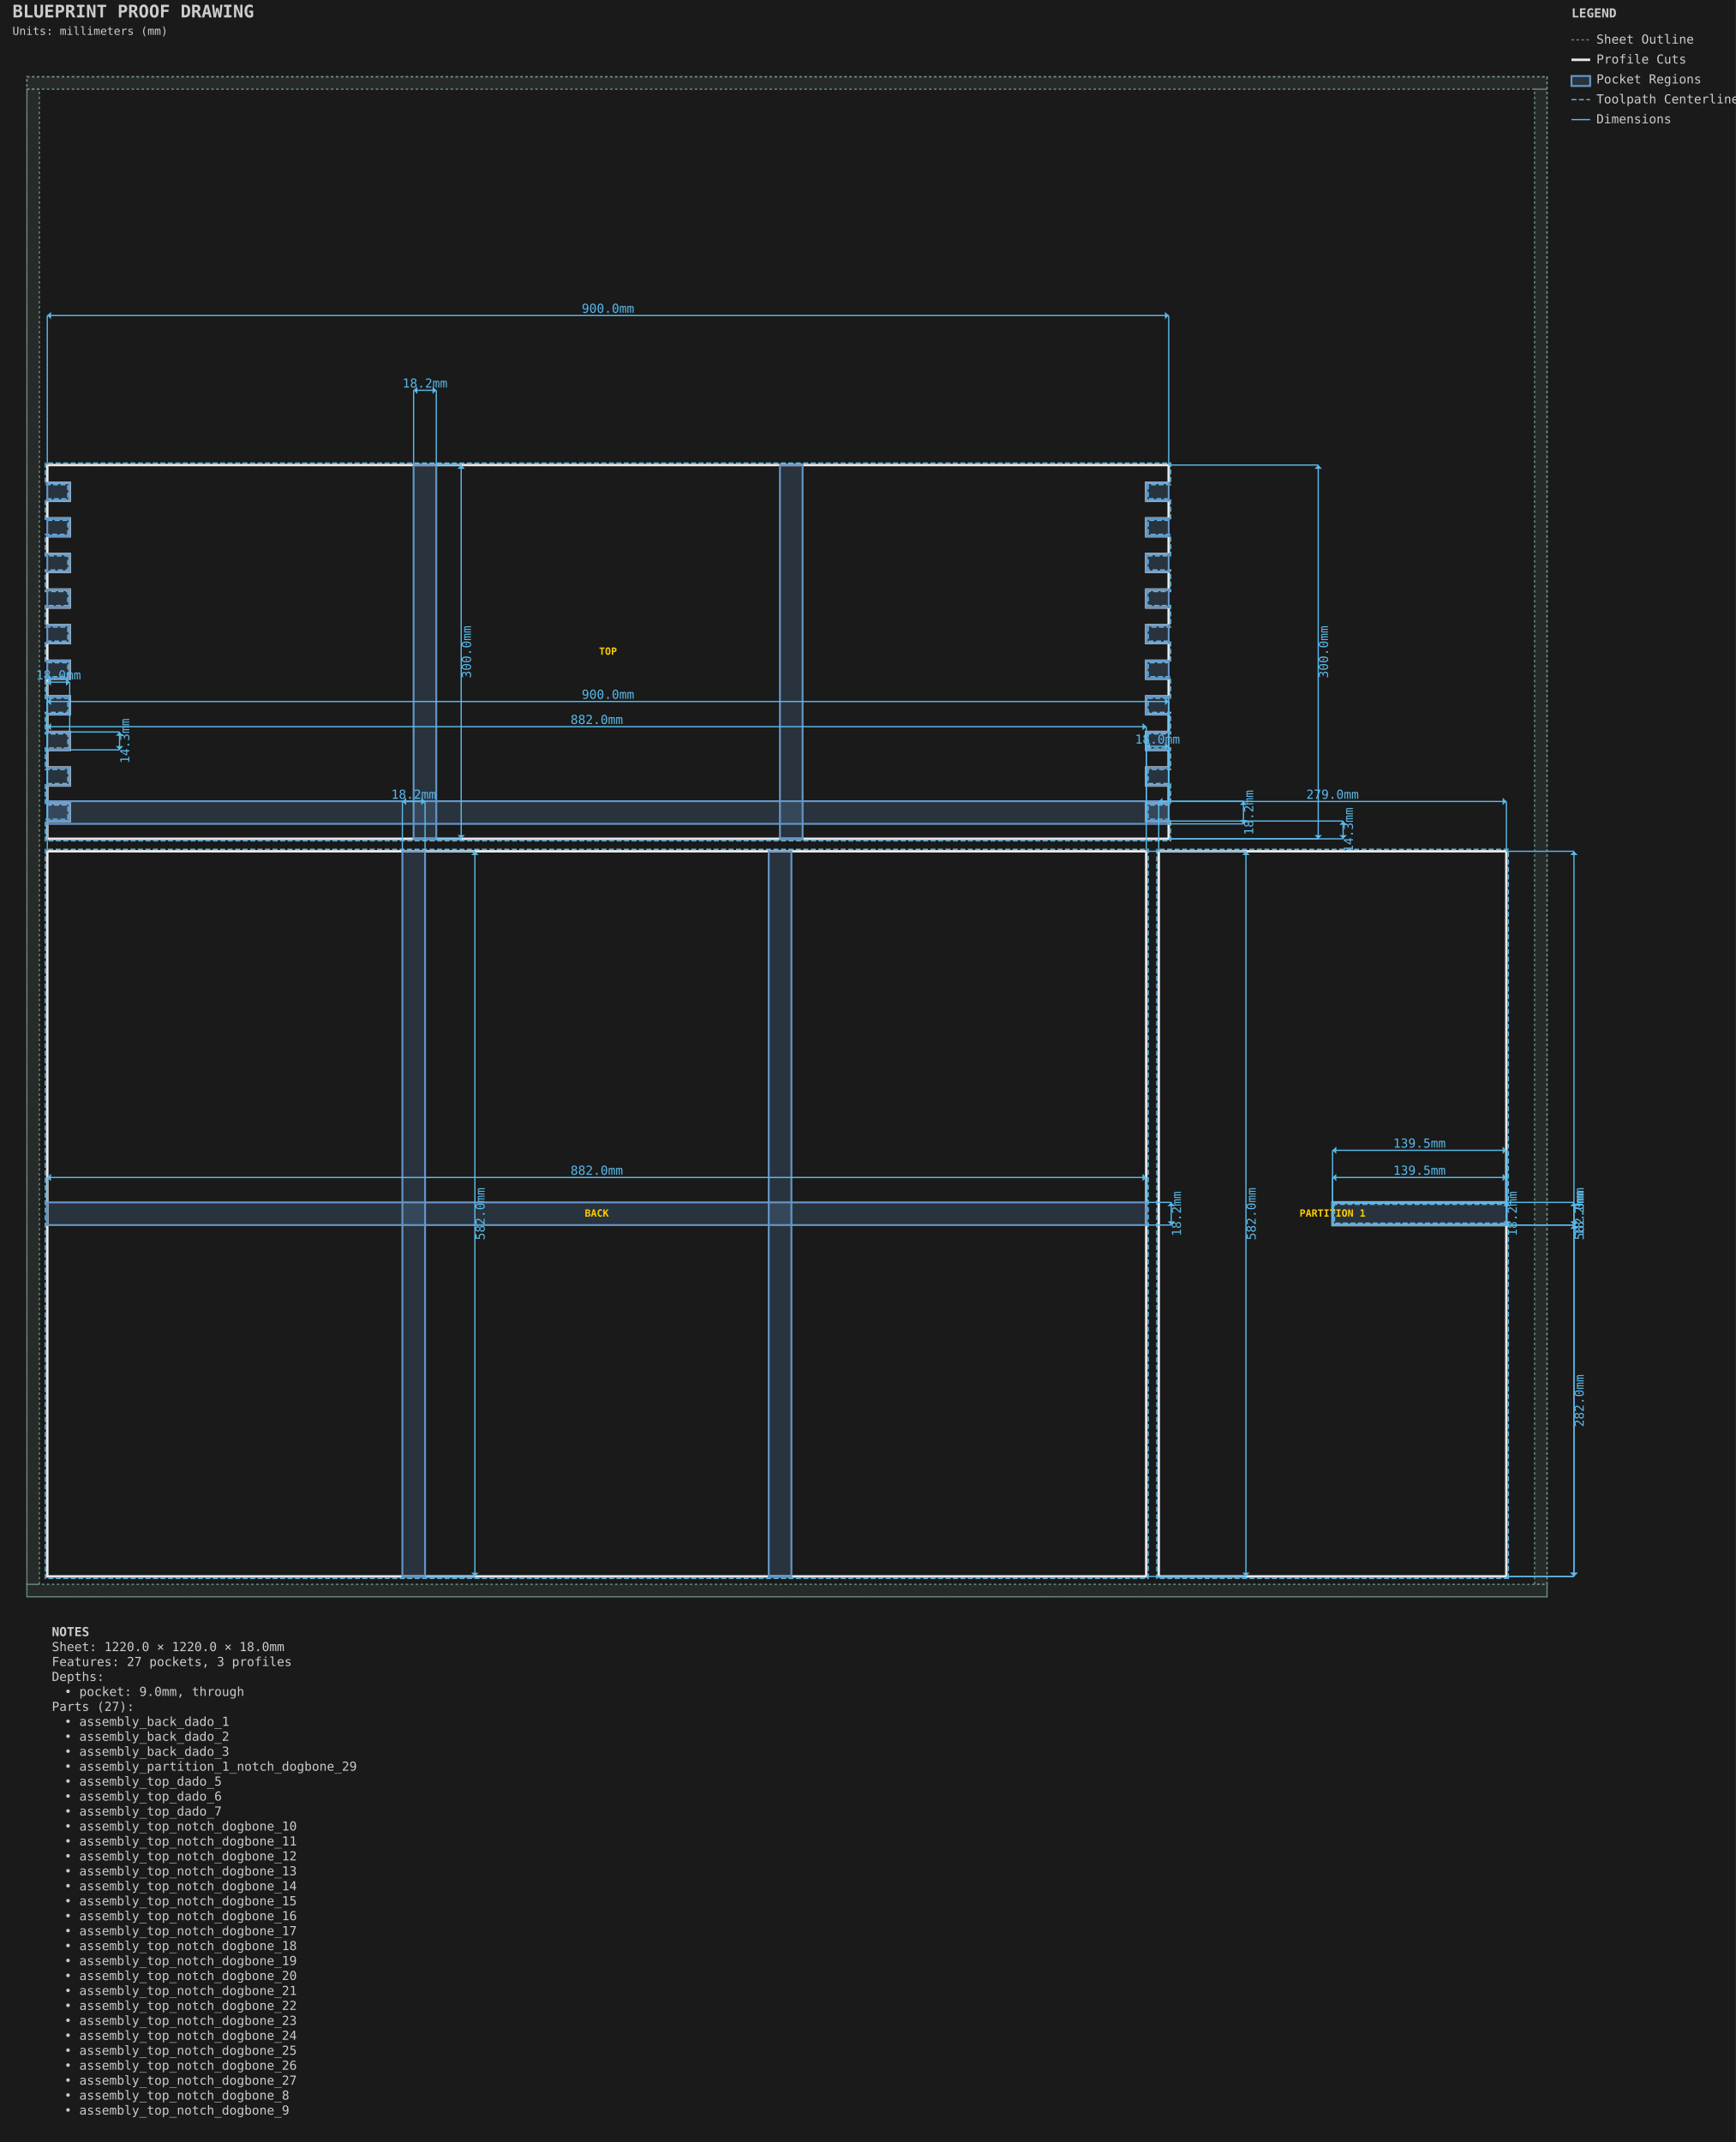
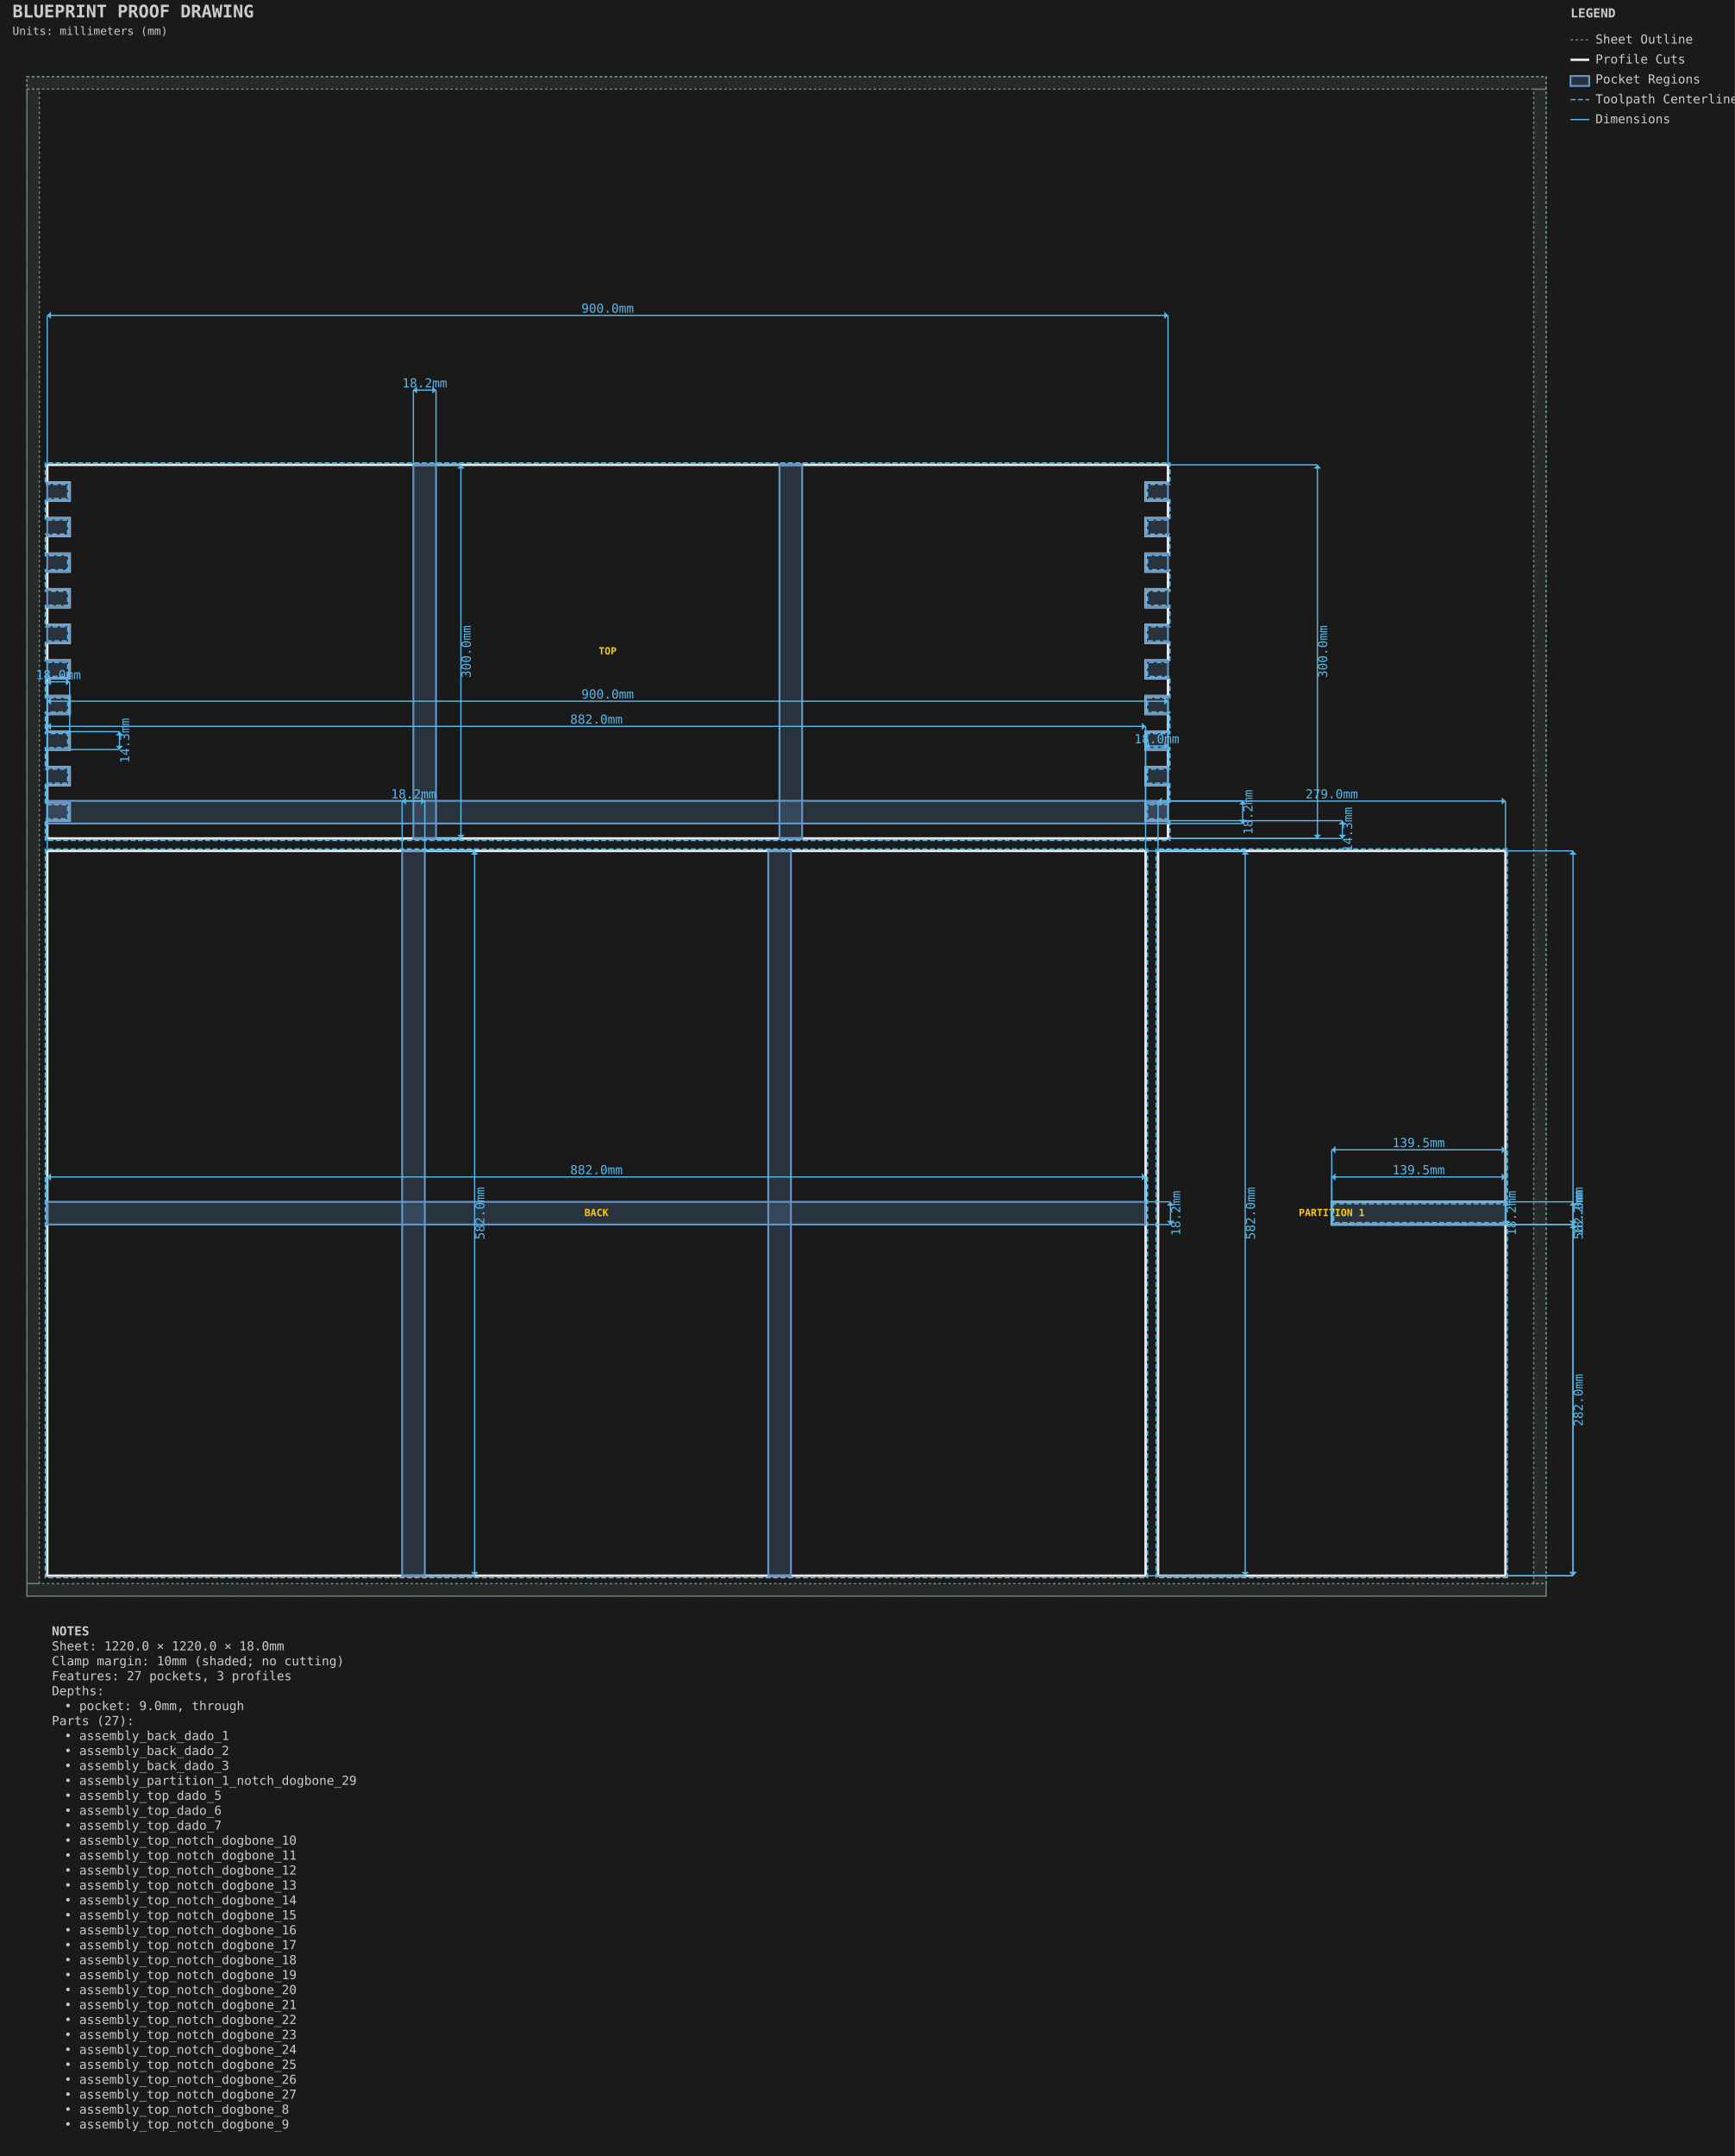
- <svg xmlns="http://www.w3.org/2000/svg" viewBox="-21.587 -61.587 1393.175 1719.175" width="1393.175mm" height="1719.175mm">
+ <svg xmlns="http://www.w3.org/2000/svg" viewBox="-21.587 -61.587 1393.175 1731.175" width="1393.175mm" height="1731.175mm">
  <style>.default { stroke: #e8e8e8; fill: none; stroke-width: 1; }
.sheet-outline { stroke: #6b8e7f; fill: none; stroke-width: 1; stroke-dasharray: 2,2; }
.profile { stroke: #e8e8e8; fill: none; stroke-width: 2; }
.pocket { stroke: #6496c8; fill: #6496c8; fill-opacity: 0.2; stroke-width: 1.5; }
.hole { stroke: #e8e8e8; fill: none; stroke-width: 1.5; }
.engrave { stroke: #888888; fill: none; stroke-width: 0.25; }
.bevel { stroke: #ffb454; fill: none; stroke-width: 1.5; }
.chamfer { stroke: #8bd49c; fill: none; stroke-width: 1.5; stroke-dasharray: 6,2; }
.roundover { stroke: #cba6f7; fill: none; stroke-width: 1.5; stroke-dasharray: 2,2; }
.edge-unplanned { stroke: #ff6b6b; fill: none; stroke-width: 1.5; stroke-dasharray: 4,2; }
.edge-label { fill: #e8e8e8; stroke: none; font-family: monospace; font-size: 8px; }
.keepout { stroke: #ff6b6b; fill: #ff6b6b; fill-opacity: 0.15; stroke-width: 1; stroke-dasharray: 4,2; }
.waste { stroke: #ff9500; fill: none; stroke-width: 2; stroke-dasharray: 8,4; }
.toolpath { stroke: #5ab9ea; fill: none; stroke-width: 1; stroke-dasharray: 4,2; }
.dimension { stroke: #5ab9ea; fill: none; stroke-width: 1; }
.dimension-text { fill: #5ab9ea; font-family: monospace; font-size: 10px; }
.construction { stroke: #6b8e7f; fill: none; stroke-width: 0.5; stroke-dasharray: 2,2; }
.label { fill: #ffcc00; font-family: monospace; font-size: 8px; font-weight: bold; }
.notes { fill: #cccccc; font-family: monospace; font-size: 10px; }
.table { stroke: #5c4a32; fill: #c4a46c; fill-opacity: 0.2; stroke-width: 1; }
.envelope { stroke: #ff6b6b; fill: none; stroke-width: 2; }
.spoilboard { stroke: none; fill: #4ecdc4; fill-opacity: 0.1; stroke-width: 0; }
.effective-envelope { stroke: #ffd93d; fill: none; stroke-width: 1; stroke-dasharray: 4,2; }
.origin { stroke: #ff6b6b; fill: #ff6b6b; stroke-width: 1; }
.centerline { stroke: #6b8e7f; fill: none; stroke-width: 0.5; stroke-dasharray: 8,4; }
.soft-limit { stroke: #ff9500; fill: none; stroke-width: 1.5; stroke-dasharray: 6,3; }
.t-track { stroke: none; fill: #66cc88; fill-opacity: 0.25; stroke-width: 0; }
.margin-zone { fill: #6b8e7f; fill-opacity: 0.15; }
.legend { fill: #cccccc; font-family: monospace; font-size: 10px; }
.title { fill: #cccccc; font-family: monospace; font-size: 14px; font-weight: bold; }
.section-label { fill: #5ab9ea; font-family: monospace; font-size: 9px; font-weight: bold; }
.callout-box { stroke: #5ab9ea; fill: none; stroke-width: 1; }
.callout-detail { stroke: #e8e8e8; fill: none; stroke-width: 1.5; }
.beam-assembly { stroke: #e8e8e8; fill: none; stroke-width: 1; }
.beam-layer { stroke: #6496c8; fill: #6496c8; fill-opacity: 0.15; stroke-width: 1; }
.beam-splice { stroke: #ff9500; fill: none; stroke-width: 1.5; stroke-dasharray: 4,2; }
.title-subtitle { fill: #cccccc; font-family: monospace; font-size: 9px; }
.callout-ref-text { fill: #5ab9ea; font-family: monospace; font-size: 7px; }
.callout-dim-text { fill: #5ab9ea; font-family: monospace; font-size: 8px; }
.beam-dim-text { fill: #5ab9ea; font-family: monospace; font-size: 8px; }
.beam-segment-text { fill: #5ab9ea; font-family: monospace; font-size: 7px; }
.heightfield-border { stroke: #ffcc00; fill: none; stroke-width: 1; stroke-dasharray: 4,2; }</style>
-   <rect x="-21.587" y="-61.587" width="1393.175" height="1719.175" fill="#1a1a1a" />
+   <rect x="-21.587" y="-61.587" width="1393.175" height="1731.175" fill="#1a1a1a" />
  <g id="SHEET_OUTLINE" class="sheet-outline">
    <rect x="0.000" y="0.000" width="1220.000" height="1220.000" stroke="#6b8e7f" fill="none" stroke-width="1" stroke-dasharray="2,2" id="sheet_boundary" />
    <rect x="0.000" y="0.000" width="1220.000" height="10.000" fill="#6b8e7f" fill-opacity="0.15" id="margin_bottom" />
    <rect x="0.000" y="1210.000" width="1220.000" height="10.000" fill="#6b8e7f" fill-opacity="0.15" id="margin_top" />
    <rect x="0.000" y="10.000" width="10.000" height="1200.000" fill="#6b8e7f" fill-opacity="0.15" id="margin_left" />
    <rect x="1210.000" y="10.000" width="10.000" height="1200.000" fill="#6b8e7f" fill-opacity="0.15" id="margin_right" />
  </g>
  <g id="PROFILE_CUTS" class="profile-cuts">
    <path d="M 898.350 1203.650 L 898.350 621.650 L 16.350 621.650 L 16.350 1203.650 Z" stroke="#e8e8e8" fill="none" stroke-width="2" id="generated_assembly_back_0_back_outer" />
    <path d="M 916.350 611.650 L 916.350 597.394 L 898.350 597.394 L 898.350 583.049 L 916.350 583.049 L 916.350 568.823 L 898.350 568.823 L 898.350 554.477 L 916.350 554.477 L 916.350 540.251 L 898.350 540.251 L 898.350 525.906 L 916.350 525.906 L 916.350 511.680 L 898.350 511.680 L 898.350 497.334 L 916.350 497.334 L 916.350 483.109 L 898.350 483.109 L 898.350 468.763 L 916.350 468.763 L 916.350 454.537 L 898.350 454.537 L 898.350 440.191 L 916.350 440.191 L 916.350 425.966 L 898.350 425.966 L 898.350 411.620 L 916.350 411.620 L 916.350 397.394 L 898.350 397.394 L 898.350 383.049 L 916.350 383.049 L 916.350 368.823 L 898.350 368.823 L 898.350 354.477 L 916.350 354.477 L 916.350 340.251 L 898.350 340.251 L 898.350 325.906 L 916.350 325.906 L 916.350 311.650 L 16.350 311.650 L 16.350 325.906 L 34.350 325.906 L 34.350 340.251 L 16.350 340.251 L 16.350 354.477 L 34.350 354.477 L 34.350 368.823 L 16.350 368.823 L 16.350 383.049 L 34.350 383.049 L 34.350 397.394 L 16.350 397.394 L 16.350 411.620 L 34.350 411.620 L 34.350 425.966 L 16.350 425.966 L 16.350 440.191 L 34.350 440.191 L 34.350 454.537 L 16.350 454.537 L 16.350 468.763 L 34.350 468.763 L 34.350 483.109 L 16.350 483.109 L 16.350 497.334 L 34.350 497.334 L 34.350 511.680 L 16.350 511.680 L 16.350 525.906 L 34.350 525.906 L 34.350 540.251 L 16.350 540.251 L 16.350 554.477 L 34.350 554.477 L 34.350 568.823 L 16.350 568.823 L 16.350 583.049 L 34.350 583.049 L 34.350 597.394 L 16.350 597.394 L 16.350 611.650 Z" stroke="#e8e8e8" fill="none" stroke-width="2" id="generated_assembly_top_4_top_outer" />
    <path d="M 1187.350 1203.650 L 1187.350 921.650 L 1047.850 921.650 L 1047.850 903.450 L 1187.350 903.450 L 1187.350 621.650 L 908.350 621.650 L 908.350 1203.650 Z" stroke="#e8e8e8" fill="none" stroke-width="2" id="generated_assembly_partition_1_28_partition_1_outer" />
  </g>
  <g id="PROFILE_TOOLPATHS" class="profile-toolpaths">
    <path d="M 899.938 1205.237 L 899.938 620.062 L 14.763 620.062 L 14.763 1205.237 Z" stroke="#5ab9ea" fill="none" stroke-width="1" stroke-dasharray="4,2" id="generated_assembly_back_0_back_outer_toolpath" />
    <path d="M 917.938 613.237 L 917.938 595.807 L 899.938 595.807 L 899.938 584.636 L 917.938 584.636 L 917.938 567.235 L 899.938 567.235 L 899.938 556.065 L 917.938 556.065 L 917.938 538.664 L 899.938 538.664 L 899.938 527.493 L 917.938 527.493 L 917.938 510.092 L 899.938 510.092 L 899.938 498.922 L 917.938 498.922 L 917.938 481.521 L 899.938 481.521 L 899.938 470.350 L 917.938 470.350 L 917.938 452.950 L 899.938 452.950 L 899.938 441.779 L 917.938 441.779 L 917.938 424.378 L 899.938 424.378 L 899.938 413.207 L 917.938 413.207 L 917.938 395.807 L 899.938 395.807 L 899.938 384.636 L 917.938 384.636 L 917.938 367.235 L 899.938 367.235 L 899.938 356.065 L 917.938 356.065 L 917.938 338.664 L 899.938 338.664 L 899.938 327.493 L 917.938 327.493 L 917.938 310.062 L 14.763 310.062 L 14.763 327.493 L 32.763 327.493 L 32.763 338.664 L 14.763 338.664 L 14.763 356.065 L 32.763 356.065 L 32.763 367.235 L 14.763 367.235 L 14.763 384.636 L 32.763 384.636 L 32.763 395.807 L 14.763 395.807 L 14.763 413.207 L 32.763 413.207 L 32.763 424.378 L 14.763 424.378 L 14.763 441.779 L 32.763 441.779 L 32.763 452.950 L 14.763 452.950 L 14.763 470.350 L 32.763 470.350 L 32.763 481.521 L 14.763 481.521 L 14.763 498.922 L 32.763 498.922 L 32.763 510.092 L 14.763 510.092 L 14.763 527.493 L 32.763 527.493 L 32.763 538.664 L 14.763 538.664 L 14.763 556.065 L 32.763 556.065 L 32.763 567.235 L 14.763 567.235 L 14.763 584.636 L 32.763 584.636 L 32.763 595.807 L 14.763 595.807 L 14.763 613.237 Z" stroke="#5ab9ea" fill="none" stroke-width="1" stroke-dasharray="4,2" id="generated_assembly_top_4_top_outer_toolpath" />
    <path d="M 1188.938 1205.237 L 1188.938 920.062 L 1049.438 920.062 L 1049.438 905.037 L 1188.938 905.037 L 1188.938 620.062 L 906.762 620.062 L 906.762 1205.237 Z" stroke="#5ab9ea" fill="none" stroke-width="1" stroke-dasharray="4,2" id="generated_assembly_partition_1_28_partition_1_outer_toolpath" />
  </g>
  <g id="POCKET_REGIONS" class="pocket-regions">
    <rect x="16.350" y="903.450" width="882.000" height="18.200" stroke="#6496c8" fill="#6496c8" fill-opacity="0.2" stroke-width="1.5" id="assembly_back_dado_1" />
    <rect x="301.350" y="621.650" width="18.200" height="582.000" stroke="#6496c8" fill="#6496c8" fill-opacity="0.2" stroke-width="1.5" id="assembly_back_dado_2" />
    <rect x="595.350" y="621.650" width="18.200" height="582.000" stroke="#6496c8" fill="#6496c8" fill-opacity="0.2" stroke-width="1.5" id="assembly_back_dado_3" />
    <rect x="310.350" y="311.650" width="18.200" height="300.000" stroke="#6496c8" fill="#6496c8" fill-opacity="0.2" stroke-width="1.5" id="assembly_top_dado_5" />
    <rect x="604.350" y="311.650" width="18.200" height="300.000" stroke="#6496c8" fill="#6496c8" fill-opacity="0.2" stroke-width="1.5" id="assembly_top_dado_6" />
    <rect x="16.350" y="581.450" width="900.000" height="18.200" stroke="#6496c8" fill="#6496c8" fill-opacity="0.2" stroke-width="1.5" id="assembly_top_dado_7" />
    <rect x="16.350" y="583.049" width="18.000" height="14.346" stroke="#6496c8" fill="#6496c8" fill-opacity="0.2" stroke-width="1.5" id="assembly_top_notch_dogbone_8" />
    <rect x="16.350" y="554.477" width="18.000" height="14.346" stroke="#6496c8" fill="#6496c8" fill-opacity="0.2" stroke-width="1.5" id="assembly_top_notch_dogbone_9" />
    <rect x="16.350" y="525.906" width="18.000" height="14.346" stroke="#6496c8" fill="#6496c8" fill-opacity="0.2" stroke-width="1.5" id="assembly_top_notch_dogbone_10" />
    <rect x="16.350" y="497.334" width="18.000" height="14.346" stroke="#6496c8" fill="#6496c8" fill-opacity="0.2" stroke-width="1.5" id="assembly_top_notch_dogbone_11" />
    <rect x="16.350" y="468.763" width="18.000" height="14.346" stroke="#6496c8" fill="#6496c8" fill-opacity="0.2" stroke-width="1.5" id="assembly_top_notch_dogbone_12" />
    <rect x="16.350" y="440.191" width="18.000" height="14.346" stroke="#6496c8" fill="#6496c8" fill-opacity="0.2" stroke-width="1.5" id="assembly_top_notch_dogbone_13" />
    <rect x="16.350" y="411.620" width="18.000" height="14.346" stroke="#6496c8" fill="#6496c8" fill-opacity="0.2" stroke-width="1.5" id="assembly_top_notch_dogbone_14" />
    <rect x="16.350" y="383.049" width="18.000" height="14.346" stroke="#6496c8" fill="#6496c8" fill-opacity="0.2" stroke-width="1.5" id="assembly_top_notch_dogbone_15" />
    <rect x="16.350" y="354.477" width="18.000" height="14.346" stroke="#6496c8" fill="#6496c8" fill-opacity="0.2" stroke-width="1.5" id="assembly_top_notch_dogbone_16" />
    <rect x="16.350" y="325.906" width="18.000" height="14.346" stroke="#6496c8" fill="#6496c8" fill-opacity="0.2" stroke-width="1.5" id="assembly_top_notch_dogbone_17" />
    <rect x="898.350" y="583.049" width="18.000" height="14.346" stroke="#6496c8" fill="#6496c8" fill-opacity="0.2" stroke-width="1.5" id="assembly_top_notch_dogbone_18" />
    <rect x="898.350" y="554.477" width="18.000" height="14.346" stroke="#6496c8" fill="#6496c8" fill-opacity="0.2" stroke-width="1.5" id="assembly_top_notch_dogbone_19" />
    <rect x="898.350" y="525.906" width="18.000" height="14.346" stroke="#6496c8" fill="#6496c8" fill-opacity="0.2" stroke-width="1.5" id="assembly_top_notch_dogbone_20" />
    <rect x="898.350" y="497.334" width="18.000" height="14.346" stroke="#6496c8" fill="#6496c8" fill-opacity="0.2" stroke-width="1.5" id="assembly_top_notch_dogbone_21" />
    <rect x="898.350" y="468.763" width="18.000" height="14.346" stroke="#6496c8" fill="#6496c8" fill-opacity="0.2" stroke-width="1.5" id="assembly_top_notch_dogbone_22" />
    <rect x="898.350" y="440.191" width="18.000" height="14.346" stroke="#6496c8" fill="#6496c8" fill-opacity="0.2" stroke-width="1.5" id="assembly_top_notch_dogbone_23" />
    <rect x="898.350" y="411.620" width="18.000" height="14.346" stroke="#6496c8" fill="#6496c8" fill-opacity="0.2" stroke-width="1.5" id="assembly_top_notch_dogbone_24" />
    <rect x="898.350" y="383.049" width="18.000" height="14.346" stroke="#6496c8" fill="#6496c8" fill-opacity="0.2" stroke-width="1.5" id="assembly_top_notch_dogbone_25" />
    <rect x="898.350" y="354.477" width="18.000" height="14.346" stroke="#6496c8" fill="#6496c8" fill-opacity="0.2" stroke-width="1.5" id="assembly_top_notch_dogbone_26" />
    <rect x="898.350" y="325.906" width="18.000" height="14.346" stroke="#6496c8" fill="#6496c8" fill-opacity="0.2" stroke-width="1.5" id="assembly_top_notch_dogbone_27" />
    <rect x="1047.850" y="903.450" width="139.500" height="18.200" stroke="#6496c8" fill="#6496c8" fill-opacity="0.2" stroke-width="1.5" id="assembly_partition_1_notch_dogbone_29" />
  </g>
  <g id="LABELS" class="labels">
    <text x="457.350" y="912.650" text-anchor="middle" dominant-baseline="middle" fill="#ffcc00" font-family="monospace" font-size="8px" font-weight="bold" id="generated_assembly_back_0_back_outer_label">BACK</text>
    <text x="466.350" y="461.650" text-anchor="middle" dominant-baseline="middle" fill="#ffcc00" font-family="monospace" font-size="8px" font-weight="bold" id="generated_assembly_top_4_top_outer_label">TOP</text>
    <text x="1047.850" y="912.650" text-anchor="middle" dominant-baseline="middle" fill="#ffcc00" font-family="monospace" font-size="8px" font-weight="bold" id="generated_assembly_partition_1_28_partition_1_outer_label">PARTITION 1</text>
  </g>
  <g id="DIMENSIONS" class="dimensions">
    <line x1="16.35" y1="903.45" x2="16.35" y2="883.45" stroke="#5ab9ea" stroke-width="1" />
    <line x1="898.35" y1="903.45" x2="898.35" y2="883.45" stroke="#5ab9ea" stroke-width="1" />
    <line x1="16.35" y1="883.45" x2="898.35" y2="883.45" stroke="#5ab9ea" stroke-width="1" />
    <polygon points="16.35,883.45 19.35,880.45 19.35,886.45" fill="#5ab9ea" />
    <polygon points="898.35,883.45 895.35,880.45 895.35,886.45" fill="#5ab9ea" />
    <text x="457.35" y="878.45" text-anchor="middle" dominant-baseline="middle" fill="#5ab9ea" font-family="monospace" font-size="10px">882.0mm</text>
    <line x1="898.35" y1="903.45" x2="918.35" y2="903.45" stroke="#5ab9ea" stroke-width="1" />
    <line x1="898.35" y1="921.65" x2="918.35" y2="921.65" stroke="#5ab9ea" stroke-width="1" />
    <line x1="918.35" y1="903.45" x2="918.35" y2="921.65" stroke="#5ab9ea" stroke-width="1" />
    <polygon points="918.35,903.45 915.35,906.45 921.35,906.45" fill="#5ab9ea" />
    <polygon points="918.35,921.65 915.35,918.65 921.35,918.65" fill="#5ab9ea" />
    <text x="923.35" y="912.55" text-anchor="middle" dominant-baseline="middle" transform="rotate(-90 923.35 912.55)" fill="#5ab9ea" font-family="monospace" font-size="10px">18.2mm</text>
    <line x1="301.35" y1="621.65" x2="301.35" y2="581.65" stroke="#5ab9ea" stroke-width="1" />
    <line x1="319.55" y1="621.65" x2="319.55" y2="581.65" stroke="#5ab9ea" stroke-width="1" />
    <line x1="301.35" y1="581.65" x2="319.55" y2="581.65" stroke="#5ab9ea" stroke-width="1" />
    <polygon points="301.35,581.65 304.35,578.65 304.35,584.65" fill="#5ab9ea" />
    <polygon points="319.55,581.65 316.55,578.65 316.55,584.65" fill="#5ab9ea" />
    <text x="310.45" y="576.65" text-anchor="middle" dominant-baseline="middle" fill="#5ab9ea" font-family="monospace" font-size="10px">18.2mm</text>
    <line x1="319.55" y1="621.65" x2="359.55" y2="621.65" stroke="#5ab9ea" stroke-width="1" />
    <line x1="319.55" y1="1203.65" x2="359.55" y2="1203.65" stroke="#5ab9ea" stroke-width="1" />
    <line x1="359.55" y1="621.65" x2="359.55" y2="1203.65" stroke="#5ab9ea" stroke-width="1" />
    <polygon points="359.55,621.65 356.55,624.65 362.55,624.65" fill="#5ab9ea" />
    <polygon points="359.55,1203.65 356.55,1200.65 362.55,1200.65" fill="#5ab9ea" />
    <text x="364.55" y="912.65" text-anchor="middle" dominant-baseline="middle" transform="rotate(-90 364.55 912.65)" fill="#5ab9ea" font-family="monospace" font-size="10px">582.0mm</text>
    <line x1="1047.85" y1="903.45" x2="1047.85" y2="883.45" stroke="#5ab9ea" stroke-width="1" />
    <line x1="1187.35" y1="903.45" x2="1187.35" y2="883.45" stroke="#5ab9ea" stroke-width="1" />
    <line x1="1047.85" y1="883.45" x2="1187.35" y2="883.45" stroke="#5ab9ea" stroke-width="1" />
    <polygon points="1047.85,883.45 1050.85,880.45 1050.85,886.45" fill="#5ab9ea" />
    <polygon points="1187.35,883.45 1184.35,880.45 1184.35,886.45" fill="#5ab9ea" />
    <text x="1117.6" y="878.45" text-anchor="middle" dominant-baseline="middle" fill="#5ab9ea" font-family="monospace" font-size="10px">139.5mm</text>
    <line x1="1187.35" y1="903.45" x2="1241.588" y2="903.45" stroke="#5ab9ea" stroke-width="1" />
    <line x1="1187.35" y1="921.65" x2="1241.588" y2="921.65" stroke="#5ab9ea" stroke-width="1" />
    <line x1="1241.588" y1="903.45" x2="1241.588" y2="921.65" stroke="#5ab9ea" stroke-width="1" />
    <polygon points="1241.588,903.45 1238.588,906.45 1244.588,906.45" fill="#5ab9ea" />
    <polygon points="1241.588,921.65 1238.588,918.65 1244.588,918.65" fill="#5ab9ea" />
    <text x="1246.588" y="912.55" text-anchor="middle" dominant-baseline="middle" transform="rotate(-90 1246.588 912.55)" fill="#5ab9ea" font-family="monospace" font-size="10px">18.2mm</text>
    <line x1="310.35" y1="311.65" x2="310.35" y2="251.65" stroke="#5ab9ea" stroke-width="1" />
    <line x1="328.55" y1="311.65" x2="328.55" y2="251.65" stroke="#5ab9ea" stroke-width="1" />
    <line x1="310.35" y1="251.65" x2="328.55" y2="251.65" stroke="#5ab9ea" stroke-width="1" />
    <polygon points="310.35,251.65 313.35,248.65 313.35,254.65" fill="#5ab9ea" />
    <polygon points="328.55,251.65 325.55,248.65 325.55,254.65" fill="#5ab9ea" />
    <text x="319.45" y="246.65" text-anchor="middle" dominant-baseline="middle" fill="#5ab9ea" font-family="monospace" font-size="10px">18.2mm</text>
    <line x1="328.55" y1="311.65" x2="348.55" y2="311.65" stroke="#5ab9ea" stroke-width="1" />
    <line x1="328.55" y1="611.65" x2="348.55" y2="611.65" stroke="#5ab9ea" stroke-width="1" />
    <line x1="348.55" y1="311.65" x2="348.55" y2="611.65" stroke="#5ab9ea" stroke-width="1" />
    <polygon points="348.55,311.65 345.55,314.65 351.55,314.65" fill="#5ab9ea" />
    <polygon points="348.55,611.65 345.55,608.65 351.55,608.65" fill="#5ab9ea" />
    <text x="353.55" y="461.65" text-anchor="middle" dominant-baseline="middle" transform="rotate(-90 353.55 461.65)" fill="#5ab9ea" font-family="monospace" font-size="10px">300.0mm</text>
    <line x1="16.35" y1="581.45" x2="16.35" y2="501.45" stroke="#5ab9ea" stroke-width="1" />
    <line x1="916.35" y1="581.45" x2="916.35" y2="501.45" stroke="#5ab9ea" stroke-width="1" />
    <line x1="16.35" y1="501.45" x2="916.35" y2="501.45" stroke="#5ab9ea" stroke-width="1" />
    <polygon points="16.35,501.45 19.35,498.45 19.35,504.45" fill="#5ab9ea" />
    <polygon points="916.35,501.45 913.35,498.45 913.35,504.45" fill="#5ab9ea" />
    <text x="466.35" y="496.45" text-anchor="middle" dominant-baseline="middle" fill="#5ab9ea" font-family="monospace" font-size="10px">900.0mm</text>
    <line x1="916.35" y1="581.45" x2="976.35" y2="581.45" stroke="#5ab9ea" stroke-width="1" />
    <line x1="916.35" y1="599.65" x2="976.35" y2="599.65" stroke="#5ab9ea" stroke-width="1" />
    <line x1="976.35" y1="581.45" x2="976.35" y2="599.65" stroke="#5ab9ea" stroke-width="1" />
    <polygon points="976.35,581.45 973.35,584.45 979.35,584.45" fill="#5ab9ea" />
    <polygon points="976.35,599.65 973.35,596.65 979.35,596.65" fill="#5ab9ea" />
    <text x="981.35" y="590.55" text-anchor="middle" dominant-baseline="middle" transform="rotate(-90 981.35 590.55)" fill="#5ab9ea" font-family="monospace" font-size="10px">18.2mm</text>
    <line x1="16.35" y1="525.906" x2="16.35" y2="485.906" stroke="#5ab9ea" stroke-width="1" />
    <line x1="34.35" y1="525.906" x2="34.35" y2="485.906" stroke="#5ab9ea" stroke-width="1" />
    <line x1="16.35" y1="485.906" x2="34.35" y2="485.906" stroke="#5ab9ea" stroke-width="1" />
    <polygon points="16.35,485.906 19.35,482.906 19.35,488.906" fill="#5ab9ea" />
    <polygon points="34.35,485.906 31.35,482.906 31.35,488.906" fill="#5ab9ea" />
    <text x="25.35" y="480.906" text-anchor="middle" dominant-baseline="middle" fill="#5ab9ea" font-family="monospace" font-size="10px">18.0mm</text>
    <line x1="34.35" y1="525.906" x2="74.35" y2="525.906" stroke="#5ab9ea" stroke-width="1" />
    <line x1="34.35" y1="540.251" x2="74.35" y2="540.251" stroke="#5ab9ea" stroke-width="1" />
    <line x1="74.35" y1="525.906" x2="74.35" y2="540.251" stroke="#5ab9ea" stroke-width="1" />
    <polygon points="74.35,525.906 71.35,528.906 77.35,528.906" fill="#5ab9ea" />
    <polygon points="74.35,540.251 71.35,537.251 77.35,537.251" fill="#5ab9ea" />
    <text x="79.35" y="533.079" text-anchor="middle" dominant-baseline="middle" transform="rotate(-90 79.35 533.0786)" fill="#5ab9ea" font-family="monospace" font-size="10px">14.3mm</text>
    <line x1="16.35" y1="621.65" x2="16.35" y2="521.65" stroke="#5ab9ea" stroke-width="1" />
    <line x1="898.35" y1="621.65" x2="898.35" y2="521.65" stroke="#5ab9ea" stroke-width="1" />
    <line x1="16.35" y1="521.65" x2="898.35" y2="521.65" stroke="#5ab9ea" stroke-width="1" />
    <polygon points="16.35,521.65 19.35,518.65 19.35,524.65" fill="#5ab9ea" />
    <polygon points="898.35,521.65 895.35,518.65 895.35,524.65" fill="#5ab9ea" />
    <text x="457.35" y="516.65" text-anchor="middle" dominant-baseline="middle" fill="#5ab9ea" font-family="monospace" font-size="10px">882.0mm</text>
    <line x1="898.35" y1="621.65" x2="978.35" y2="621.65" stroke="#5ab9ea" stroke-width="1" />
    <line x1="898.35" y1="1203.65" x2="978.35" y2="1203.65" stroke="#5ab9ea" stroke-width="1" />
    <line x1="978.35" y1="621.65" x2="978.35" y2="1203.65" stroke="#5ab9ea" stroke-width="1" />
    <polygon points="978.35,621.65 975.35,624.65 981.35,624.65" fill="#5ab9ea" />
    <polygon points="978.35,1203.65 975.35,1200.65 981.35,1200.65" fill="#5ab9ea" />
    <text x="983.35" y="912.65" text-anchor="middle" dominant-baseline="middle" transform="rotate(-90 983.35 912.65)" fill="#5ab9ea" font-family="monospace" font-size="10px">582.0mm</text>
    <line x1="908.35" y1="621.65" x2="908.35" y2="581.65" stroke="#5ab9ea" stroke-width="1" />
    <line x1="1187.35" y1="621.65" x2="1187.35" y2="581.65" stroke="#5ab9ea" stroke-width="1" />
    <line x1="908.35" y1="581.65" x2="1187.35" y2="581.65" stroke="#5ab9ea" stroke-width="1" />
    <polygon points="908.35,581.65 911.35,578.65 911.35,584.65" fill="#5ab9ea" />
    <polygon points="1187.35,581.65 1184.35,578.65 1184.35,584.65" fill="#5ab9ea" />
    <text x="1047.85" y="576.65" text-anchor="middle" dominant-baseline="middle" fill="#5ab9ea" font-family="monospace" font-size="10px">279.0mm</text>
    <line x1="1187.35" y1="621.65" x2="1241.588" y2="621.65" stroke="#5ab9ea" stroke-width="1" />
    <line x1="1187.35" y1="1203.65" x2="1241.588" y2="1203.65" stroke="#5ab9ea" stroke-width="1" />
    <line x1="1241.588" y1="621.65" x2="1241.588" y2="1203.65" stroke="#5ab9ea" stroke-width="1" />
    <polygon points="1241.588,621.65 1238.588,624.65 1244.588,624.65" fill="#5ab9ea" />
    <polygon points="1241.588,1203.65 1238.588,1200.65 1244.588,1200.65" fill="#5ab9ea" />
    <text x="1246.588" y="912.65" text-anchor="middle" dominant-baseline="middle" transform="rotate(-90 1246.588 912.65)" fill="#5ab9ea" font-family="monospace" font-size="10px">582.0mm</text>
    <line x1="1187.35" y1="921.65" x2="1241.588" y2="921.65" stroke="#5ab9ea" stroke-width="1" />
    <line x1="1187.35" y1="1203.65" x2="1241.588" y2="1203.65" stroke="#5ab9ea" stroke-width="1" />
    <line x1="1241.588" y1="921.65" x2="1241.588" y2="1203.65" stroke="#5ab9ea" stroke-width="1" />
    <polygon points="1241.588,921.65 1238.588,924.65 1244.588,924.65" fill="#5ab9ea" />
    <polygon points="1241.588,1203.65 1238.588,1200.65 1244.588,1200.65" fill="#5ab9ea" />
    <text x="1246.588" y="1062.65" text-anchor="middle" dominant-baseline="middle" transform="rotate(-90 1246.588 1062.65)" fill="#5ab9ea" font-family="monospace" font-size="10px">282.0mm</text>
    <line x1="1047.85" y1="921.65" x2="1047.85" y2="861.65" stroke="#5ab9ea" stroke-width="1" />
    <line x1="1187.35" y1="921.65" x2="1187.35" y2="861.65" stroke="#5ab9ea" stroke-width="1" />
    <line x1="1047.85" y1="861.65" x2="1187.35" y2="861.65" stroke="#5ab9ea" stroke-width="1" />
    <polygon points="1047.85,861.65 1050.85,858.65 1050.85,864.65" fill="#5ab9ea" />
    <polygon points="1187.35,861.65 1184.35,858.65 1184.35,864.65" fill="#5ab9ea" />
    <text x="1117.6" y="856.65" text-anchor="middle" dominant-baseline="middle" fill="#5ab9ea" font-family="monospace" font-size="10px">139.5mm</text>
    <line x1="1047.85" y1="903.45" x2="1187.85" y2="903.45" stroke="#5ab9ea" stroke-width="1" />
    <line x1="1047.85" y1="921.65" x2="1187.85" y2="921.65" stroke="#5ab9ea" stroke-width="1" />
    <line x1="1187.85" y1="903.45" x2="1187.85" y2="921.65" stroke="#5ab9ea" stroke-width="1" />
    <polygon points="1187.85,903.45 1184.85,906.45 1190.85,906.45" fill="#5ab9ea" />
    <polygon points="1187.85,921.65 1184.85,918.65 1190.85,918.65" fill="#5ab9ea" />
    <text x="1192.85" y="912.55" text-anchor="middle" dominant-baseline="middle" transform="rotate(-90 1192.85 912.55)" fill="#5ab9ea" font-family="monospace" font-size="10px">18.2mm</text>
    <line x1="16.35" y1="311.65" x2="16.35" y2="191.65" stroke="#5ab9ea" stroke-width="1" />
    <line x1="916.35" y1="311.65" x2="916.35" y2="191.65" stroke="#5ab9ea" stroke-width="1" />
    <line x1="16.35" y1="191.65" x2="916.35" y2="191.65" stroke="#5ab9ea" stroke-width="1" />
    <polygon points="16.35,191.65 19.35,188.65 19.35,194.65" fill="#5ab9ea" />
    <polygon points="916.35,191.65 913.35,188.65 913.35,194.65" fill="#5ab9ea" />
    <text x="466.35" y="186.65" text-anchor="middle" dominant-baseline="middle" fill="#5ab9ea" font-family="monospace" font-size="10px">900.0mm</text>
    <line x1="916.35" y1="311.65" x2="1036.35" y2="311.65" stroke="#5ab9ea" stroke-width="1" />
    <line x1="916.35" y1="611.65" x2="1036.35" y2="611.65" stroke="#5ab9ea" stroke-width="1" />
    <line x1="1036.35" y1="311.65" x2="1036.35" y2="611.65" stroke="#5ab9ea" stroke-width="1" />
    <polygon points="1036.35,311.65 1033.35,314.65 1039.35,314.65" fill="#5ab9ea" />
    <polygon points="1036.35,611.65 1033.35,608.65 1039.35,608.65" fill="#5ab9ea" />
    <text x="1041.35" y="461.65" text-anchor="middle" dominant-baseline="middle" transform="rotate(-90 1041.35 461.65)" fill="#5ab9ea" font-family="monospace" font-size="10px">300.0mm</text>
    <line x1="916.35" y1="597.394" x2="1056.35" y2="597.394" stroke="#5ab9ea" stroke-width="1" />
    <line x1="916.35" y1="611.65" x2="1056.35" y2="611.65" stroke="#5ab9ea" stroke-width="1" />
    <line x1="1056.35" y1="597.394" x2="1056.35" y2="611.65" stroke="#5ab9ea" stroke-width="1" />
    <polygon points="1056.35,597.394 1053.35,600.394 1059.35,600.394" fill="#5ab9ea" />
    <polygon points="1056.35,611.65 1053.35,608.65 1059.35,608.65" fill="#5ab9ea" />
    <text x="1061.35" y="604.522" text-anchor="middle" dominant-baseline="middle" transform="rotate(-90 1061.35 604.5221)" fill="#5ab9ea" font-family="monospace" font-size="10px">14.3mm</text>
    <line x1="898.35" y1="597.394" x2="898.35" y2="537.394" stroke="#5ab9ea" stroke-width="1" />
    <line x1="916.35" y1="597.394" x2="916.35" y2="537.394" stroke="#5ab9ea" stroke-width="1" />
    <line x1="898.35" y1="537.394" x2="916.35" y2="537.394" stroke="#5ab9ea" stroke-width="1" />
    <polygon points="898.35,537.394 901.35,534.394 901.35,540.394" fill="#5ab9ea" />
    <polygon points="916.35,537.394 913.35,534.394 913.35,540.394" fill="#5ab9ea" />
    <text x="907.35" y="532.394" text-anchor="middle" dominant-baseline="middle" fill="#5ab9ea" font-family="monospace" font-size="10px">18.0mm</text>
  </g>
  <g id="TITLE_BLOCK" class="title-block">
    <text x="-11.587" y="-47.587" fill="#cccccc" font-family="monospace" font-size="14px" font-weight="bold">BLUEPRINT PROOF DRAWING</text>
    <text x="-11.587" y="-33.587" fill="#cccccc" font-family="monospace" font-size="9px">Units: millimeters (mm)</text>
  </g>
  <g id="LEGEND" class="legend">
    <text x="1239.588" y="-47.587" fill="#cccccc" font-family="monospace" font-size="10px" font-weight="bold">LEGEND</text>
    <line x1="1239.588" y1="-29.587" x2="1254.588" y2="-29.587" stroke="#6b8e7f" stroke-width="1" stroke-dasharray="2,2" />
    <text x="1259.588" y="-26.587" fill="#cccccc" font-family="monospace" font-size="10px">Sheet Outline</text>
    <line x1="1239.588" y1="-13.587" x2="1254.588" y2="-13.587" stroke="#e8e8e8" stroke-width="2" />
    <text x="1259.588" y="-10.587" fill="#cccccc" font-family="monospace" font-size="10px">Profile Cuts</text>
    <rect x="1239.588" y="-0.587" width="15.0" height="8" stroke="#6496c8" stroke-width="1.5" fill="#6496c8" fill-opacity="0.2" />
    <text x="1259.588" y="5.413" fill="#cccccc" font-family="monospace" font-size="10px">Pocket Regions</text>
    <line x1="1239.588" y1="18.413" x2="1254.588" y2="18.413" stroke="#5ab9ea" stroke-width="1" stroke-dasharray="4,2" />
    <text x="1259.588" y="21.413" fill="#cccccc" font-family="monospace" font-size="10px">Toolpath Centerline</text>
    <line x1="1239.588" y1="34.413" x2="1254.588" y2="34.413" stroke="#5ab9ea" stroke-width="1" />
    <text x="1259.588" y="37.413" fill="#cccccc" font-family="monospace" font-size="10px">Dimensions</text>
  </g>
  <g id="NOTES" class="notes">
    <text x="20.0" y="1251.588" fill="#cccccc" font-family="monospace" font-size="10px" font-weight="bold">NOTES</text>
    <text x="20.0" y="1263.588" fill="#cccccc" font-family="monospace" font-size="10px">Sheet: 1220.0 × 1220.0 × 18.0mm</text>
-     <text x="20.0" y="1275.588" fill="#cccccc" font-family="monospace" font-size="10px">Features: 27 pockets, 3 profiles</text>
-     <text x="20.0" y="1287.588" fill="#cccccc" font-family="monospace" font-size="10px">Depths:</text>
-     <text x="30.0" y="1299.588" fill="#cccccc" font-family="monospace" font-size="10px">• pocket: 9.0mm, through</text>
-     <text x="20.0" y="1311.588" fill="#cccccc" font-family="monospace" font-size="10px">Parts (27):</text>
-     <text x="30.0" y="1323.588" fill="#cccccc" font-family="monospace" font-size="10px">• assembly_back_dado_1</text>
-     <text x="30.0" y="1335.588" fill="#cccccc" font-family="monospace" font-size="10px">• assembly_back_dado_2</text>
-     <text x="30.0" y="1347.588" fill="#cccccc" font-family="monospace" font-size="10px">• assembly_back_dado_3</text>
-     <text x="30.0" y="1359.588" fill="#cccccc" font-family="monospace" font-size="10px">• assembly_partition_1_notch_dogbone_29</text>
-     <text x="30.0" y="1371.588" fill="#cccccc" font-family="monospace" font-size="10px">• assembly_top_dado_5</text>
-     <text x="30.0" y="1383.588" fill="#cccccc" font-family="monospace" font-size="10px">• assembly_top_dado_6</text>
-     <text x="30.0" y="1395.588" fill="#cccccc" font-family="monospace" font-size="10px">• assembly_top_dado_7</text>
-     <text x="30.0" y="1407.588" fill="#cccccc" font-family="monospace" font-size="10px">• assembly_top_notch_dogbone_10</text>
-     <text x="30.0" y="1419.588" fill="#cccccc" font-family="monospace" font-size="10px">• assembly_top_notch_dogbone_11</text>
-     <text x="30.0" y="1431.588" fill="#cccccc" font-family="monospace" font-size="10px">• assembly_top_notch_dogbone_12</text>
-     <text x="30.0" y="1443.588" fill="#cccccc" font-family="monospace" font-size="10px">• assembly_top_notch_dogbone_13</text>
-     <text x="30.0" y="1455.588" fill="#cccccc" font-family="monospace" font-size="10px">• assembly_top_notch_dogbone_14</text>
-     <text x="30.0" y="1467.588" fill="#cccccc" font-family="monospace" font-size="10px">• assembly_top_notch_dogbone_15</text>
-     <text x="30.0" y="1479.588" fill="#cccccc" font-family="monospace" font-size="10px">• assembly_top_notch_dogbone_16</text>
-     <text x="30.0" y="1491.588" fill="#cccccc" font-family="monospace" font-size="10px">• assembly_top_notch_dogbone_17</text>
-     <text x="30.0" y="1503.588" fill="#cccccc" font-family="monospace" font-size="10px">• assembly_top_notch_dogbone_18</text>
-     <text x="30.0" y="1515.588" fill="#cccccc" font-family="monospace" font-size="10px">• assembly_top_notch_dogbone_19</text>
-     <text x="30.0" y="1527.588" fill="#cccccc" font-family="monospace" font-size="10px">• assembly_top_notch_dogbone_20</text>
-     <text x="30.0" y="1539.588" fill="#cccccc" font-family="monospace" font-size="10px">• assembly_top_notch_dogbone_21</text>
-     <text x="30.0" y="1551.588" fill="#cccccc" font-family="monospace" font-size="10px">• assembly_top_notch_dogbone_22</text>
-     <text x="30.0" y="1563.588" fill="#cccccc" font-family="monospace" font-size="10px">• assembly_top_notch_dogbone_23</text>
-     <text x="30.0" y="1575.588" fill="#cccccc" font-family="monospace" font-size="10px">• assembly_top_notch_dogbone_24</text>
-     <text x="30.0" y="1587.588" fill="#cccccc" font-family="monospace" font-size="10px">• assembly_top_notch_dogbone_25</text>
-     <text x="30.0" y="1599.588" fill="#cccccc" font-family="monospace" font-size="10px">• assembly_top_notch_dogbone_26</text>
-     <text x="30.0" y="1611.588" fill="#cccccc" font-family="monospace" font-size="10px">• assembly_top_notch_dogbone_27</text>
-     <text x="30.0" y="1623.588" fill="#cccccc" font-family="monospace" font-size="10px">• assembly_top_notch_dogbone_8</text>
-     <text x="30.0" y="1635.588" fill="#cccccc" font-family="monospace" font-size="10px">• assembly_top_notch_dogbone_9</text>
+     <text x="20.0" y="1275.588" fill="#cccccc" font-family="monospace" font-size="10px">Clamp margin: 10mm (shaded; no cutting)</text>
+     <text x="20.0" y="1287.588" fill="#cccccc" font-family="monospace" font-size="10px">Features: 27 pockets, 3 profiles</text>
+     <text x="20.0" y="1299.588" fill="#cccccc" font-family="monospace" font-size="10px">Depths:</text>
+     <text x="30.0" y="1311.588" fill="#cccccc" font-family="monospace" font-size="10px">• pocket: 9.0mm, through</text>
+     <text x="20.0" y="1323.588" fill="#cccccc" font-family="monospace" font-size="10px">Parts (27):</text>
+     <text x="30.0" y="1335.588" fill="#cccccc" font-family="monospace" font-size="10px">• assembly_back_dado_1</text>
+     <text x="30.0" y="1347.588" fill="#cccccc" font-family="monospace" font-size="10px">• assembly_back_dado_2</text>
+     <text x="30.0" y="1359.588" fill="#cccccc" font-family="monospace" font-size="10px">• assembly_back_dado_3</text>
+     <text x="30.0" y="1371.588" fill="#cccccc" font-family="monospace" font-size="10px">• assembly_partition_1_notch_dogbone_29</text>
+     <text x="30.0" y="1383.588" fill="#cccccc" font-family="monospace" font-size="10px">• assembly_top_dado_5</text>
+     <text x="30.0" y="1395.588" fill="#cccccc" font-family="monospace" font-size="10px">• assembly_top_dado_6</text>
+     <text x="30.0" y="1407.588" fill="#cccccc" font-family="monospace" font-size="10px">• assembly_top_dado_7</text>
+     <text x="30.0" y="1419.588" fill="#cccccc" font-family="monospace" font-size="10px">• assembly_top_notch_dogbone_10</text>
+     <text x="30.0" y="1431.588" fill="#cccccc" font-family="monospace" font-size="10px">• assembly_top_notch_dogbone_11</text>
+     <text x="30.0" y="1443.588" fill="#cccccc" font-family="monospace" font-size="10px">• assembly_top_notch_dogbone_12</text>
+     <text x="30.0" y="1455.588" fill="#cccccc" font-family="monospace" font-size="10px">• assembly_top_notch_dogbone_13</text>
+     <text x="30.0" y="1467.588" fill="#cccccc" font-family="monospace" font-size="10px">• assembly_top_notch_dogbone_14</text>
+     <text x="30.0" y="1479.588" fill="#cccccc" font-family="monospace" font-size="10px">• assembly_top_notch_dogbone_15</text>
+     <text x="30.0" y="1491.588" fill="#cccccc" font-family="monospace" font-size="10px">• assembly_top_notch_dogbone_16</text>
+     <text x="30.0" y="1503.588" fill="#cccccc" font-family="monospace" font-size="10px">• assembly_top_notch_dogbone_17</text>
+     <text x="30.0" y="1515.588" fill="#cccccc" font-family="monospace" font-size="10px">• assembly_top_notch_dogbone_18</text>
+     <text x="30.0" y="1527.588" fill="#cccccc" font-family="monospace" font-size="10px">• assembly_top_notch_dogbone_19</text>
+     <text x="30.0" y="1539.588" fill="#cccccc" font-family="monospace" font-size="10px">• assembly_top_notch_dogbone_20</text>
+     <text x="30.0" y="1551.588" fill="#cccccc" font-family="monospace" font-size="10px">• assembly_top_notch_dogbone_21</text>
+     <text x="30.0" y="1563.588" fill="#cccccc" font-family="monospace" font-size="10px">• assembly_top_notch_dogbone_22</text>
+     <text x="30.0" y="1575.588" fill="#cccccc" font-family="monospace" font-size="10px">• assembly_top_notch_dogbone_23</text>
+     <text x="30.0" y="1587.588" fill="#cccccc" font-family="monospace" font-size="10px">• assembly_top_notch_dogbone_24</text>
+     <text x="30.0" y="1599.588" fill="#cccccc" font-family="monospace" font-size="10px">• assembly_top_notch_dogbone_25</text>
+     <text x="30.0" y="1611.588" fill="#cccccc" font-family="monospace" font-size="10px">• assembly_top_notch_dogbone_26</text>
+     <text x="30.0" y="1623.588" fill="#cccccc" font-family="monospace" font-size="10px">• assembly_top_notch_dogbone_27</text>
+     <text x="30.0" y="1635.588" fill="#cccccc" font-family="monospace" font-size="10px">• assembly_top_notch_dogbone_8</text>
+     <text x="30.0" y="1647.588" fill="#cccccc" font-family="monospace" font-size="10px">• assembly_top_notch_dogbone_9</text>
  </g>
</svg>
